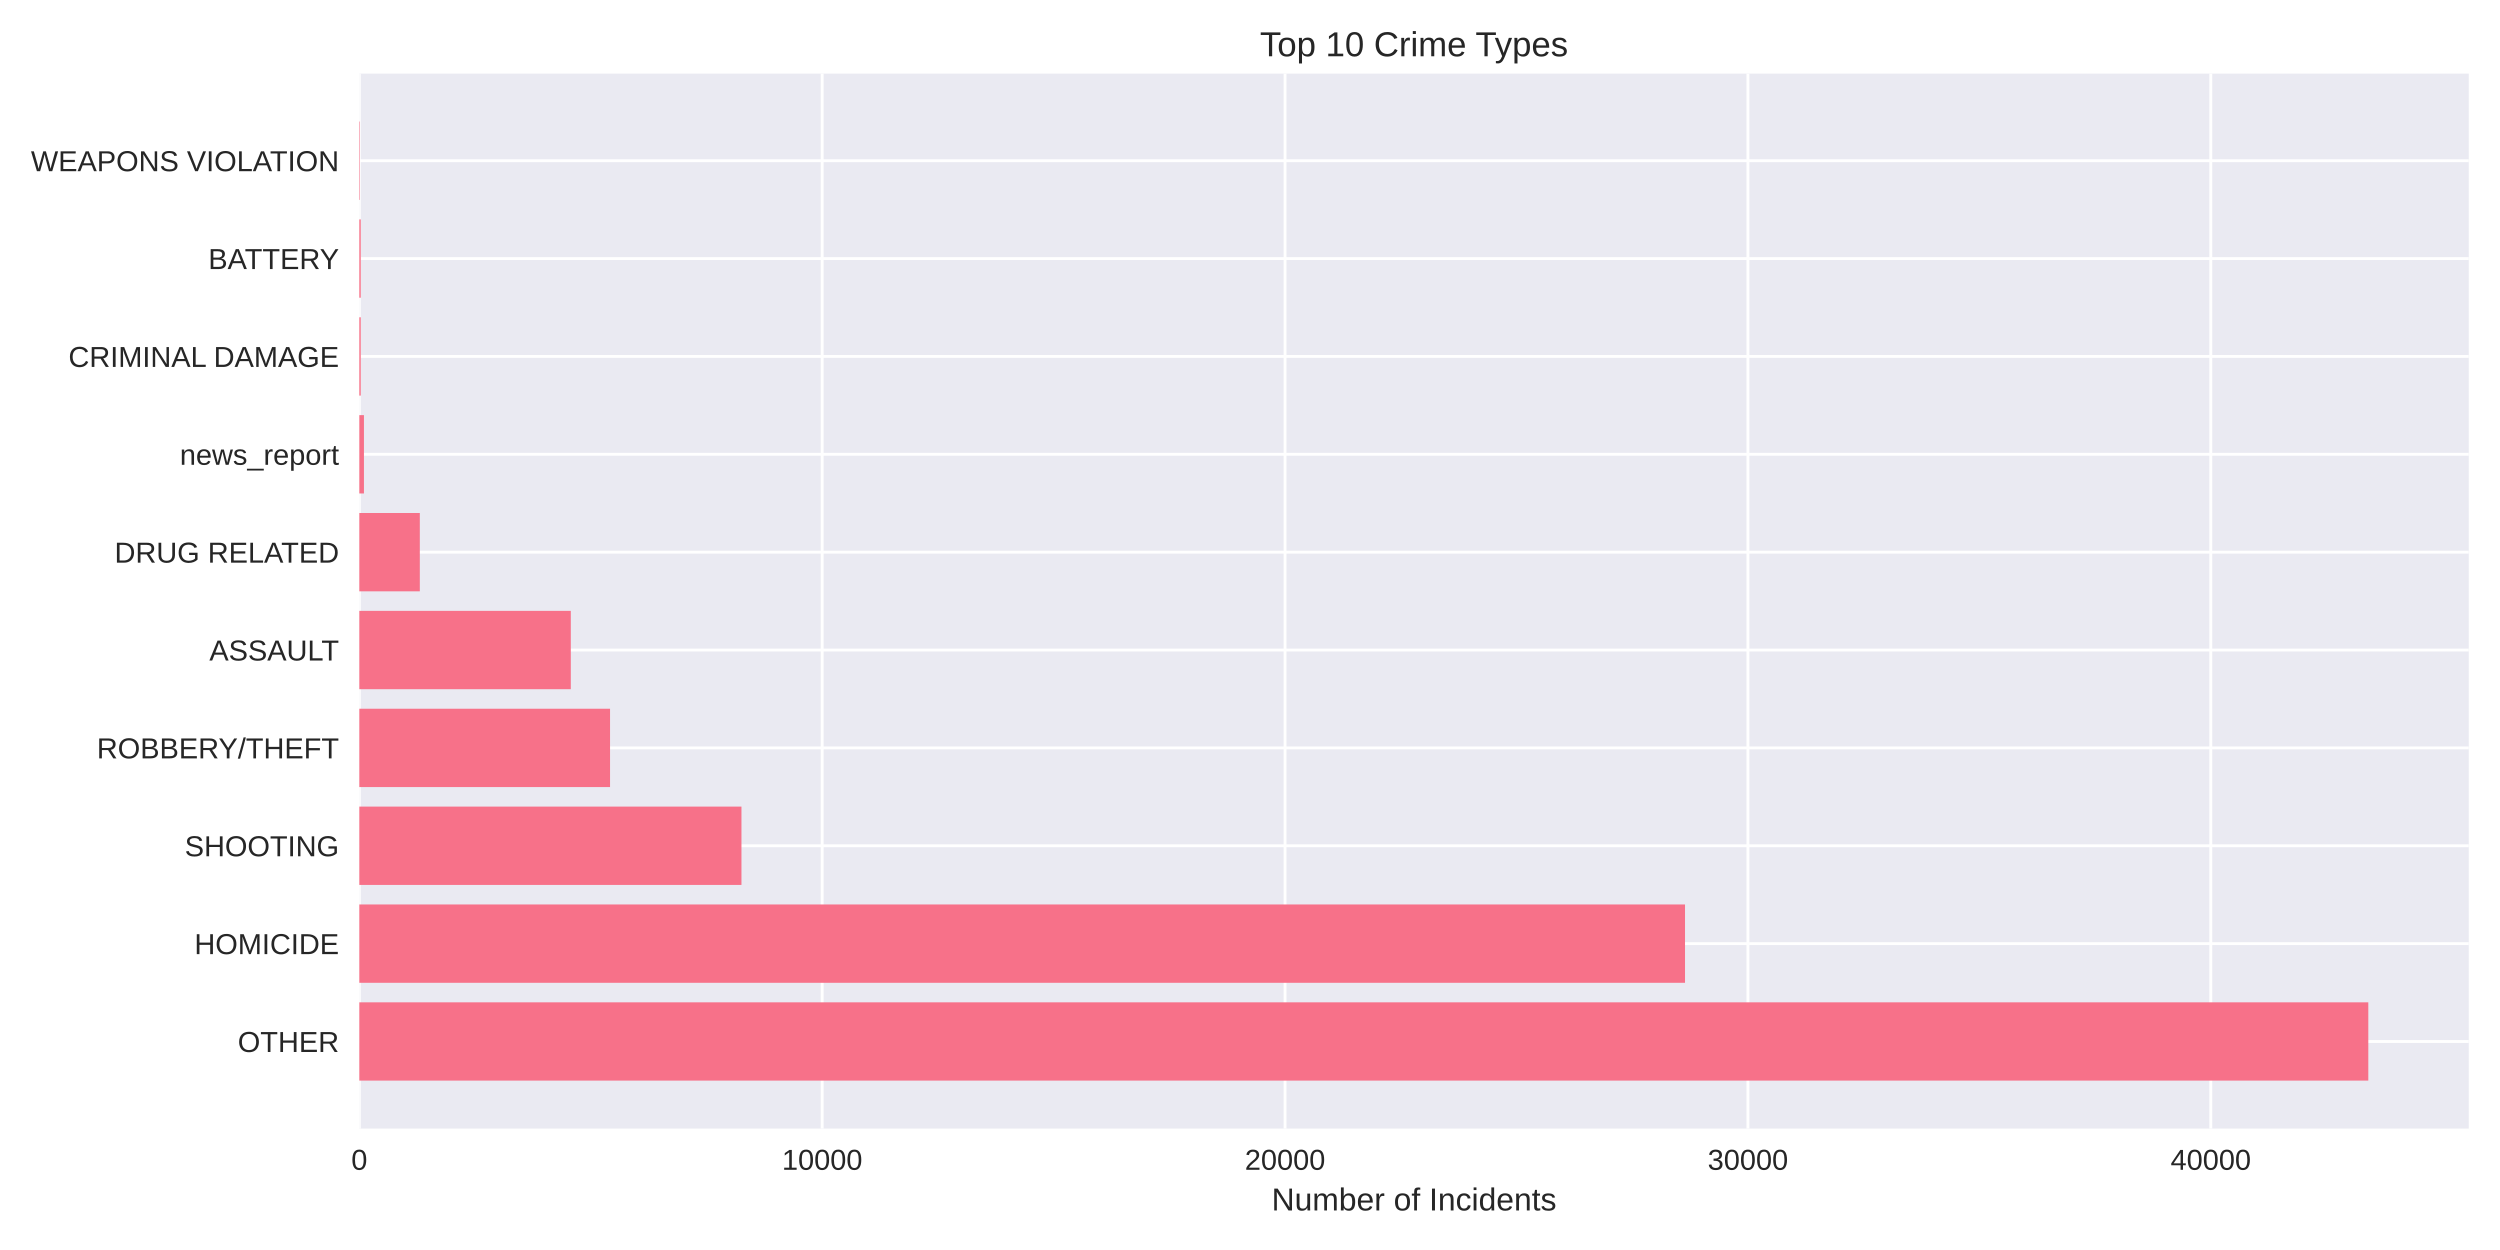
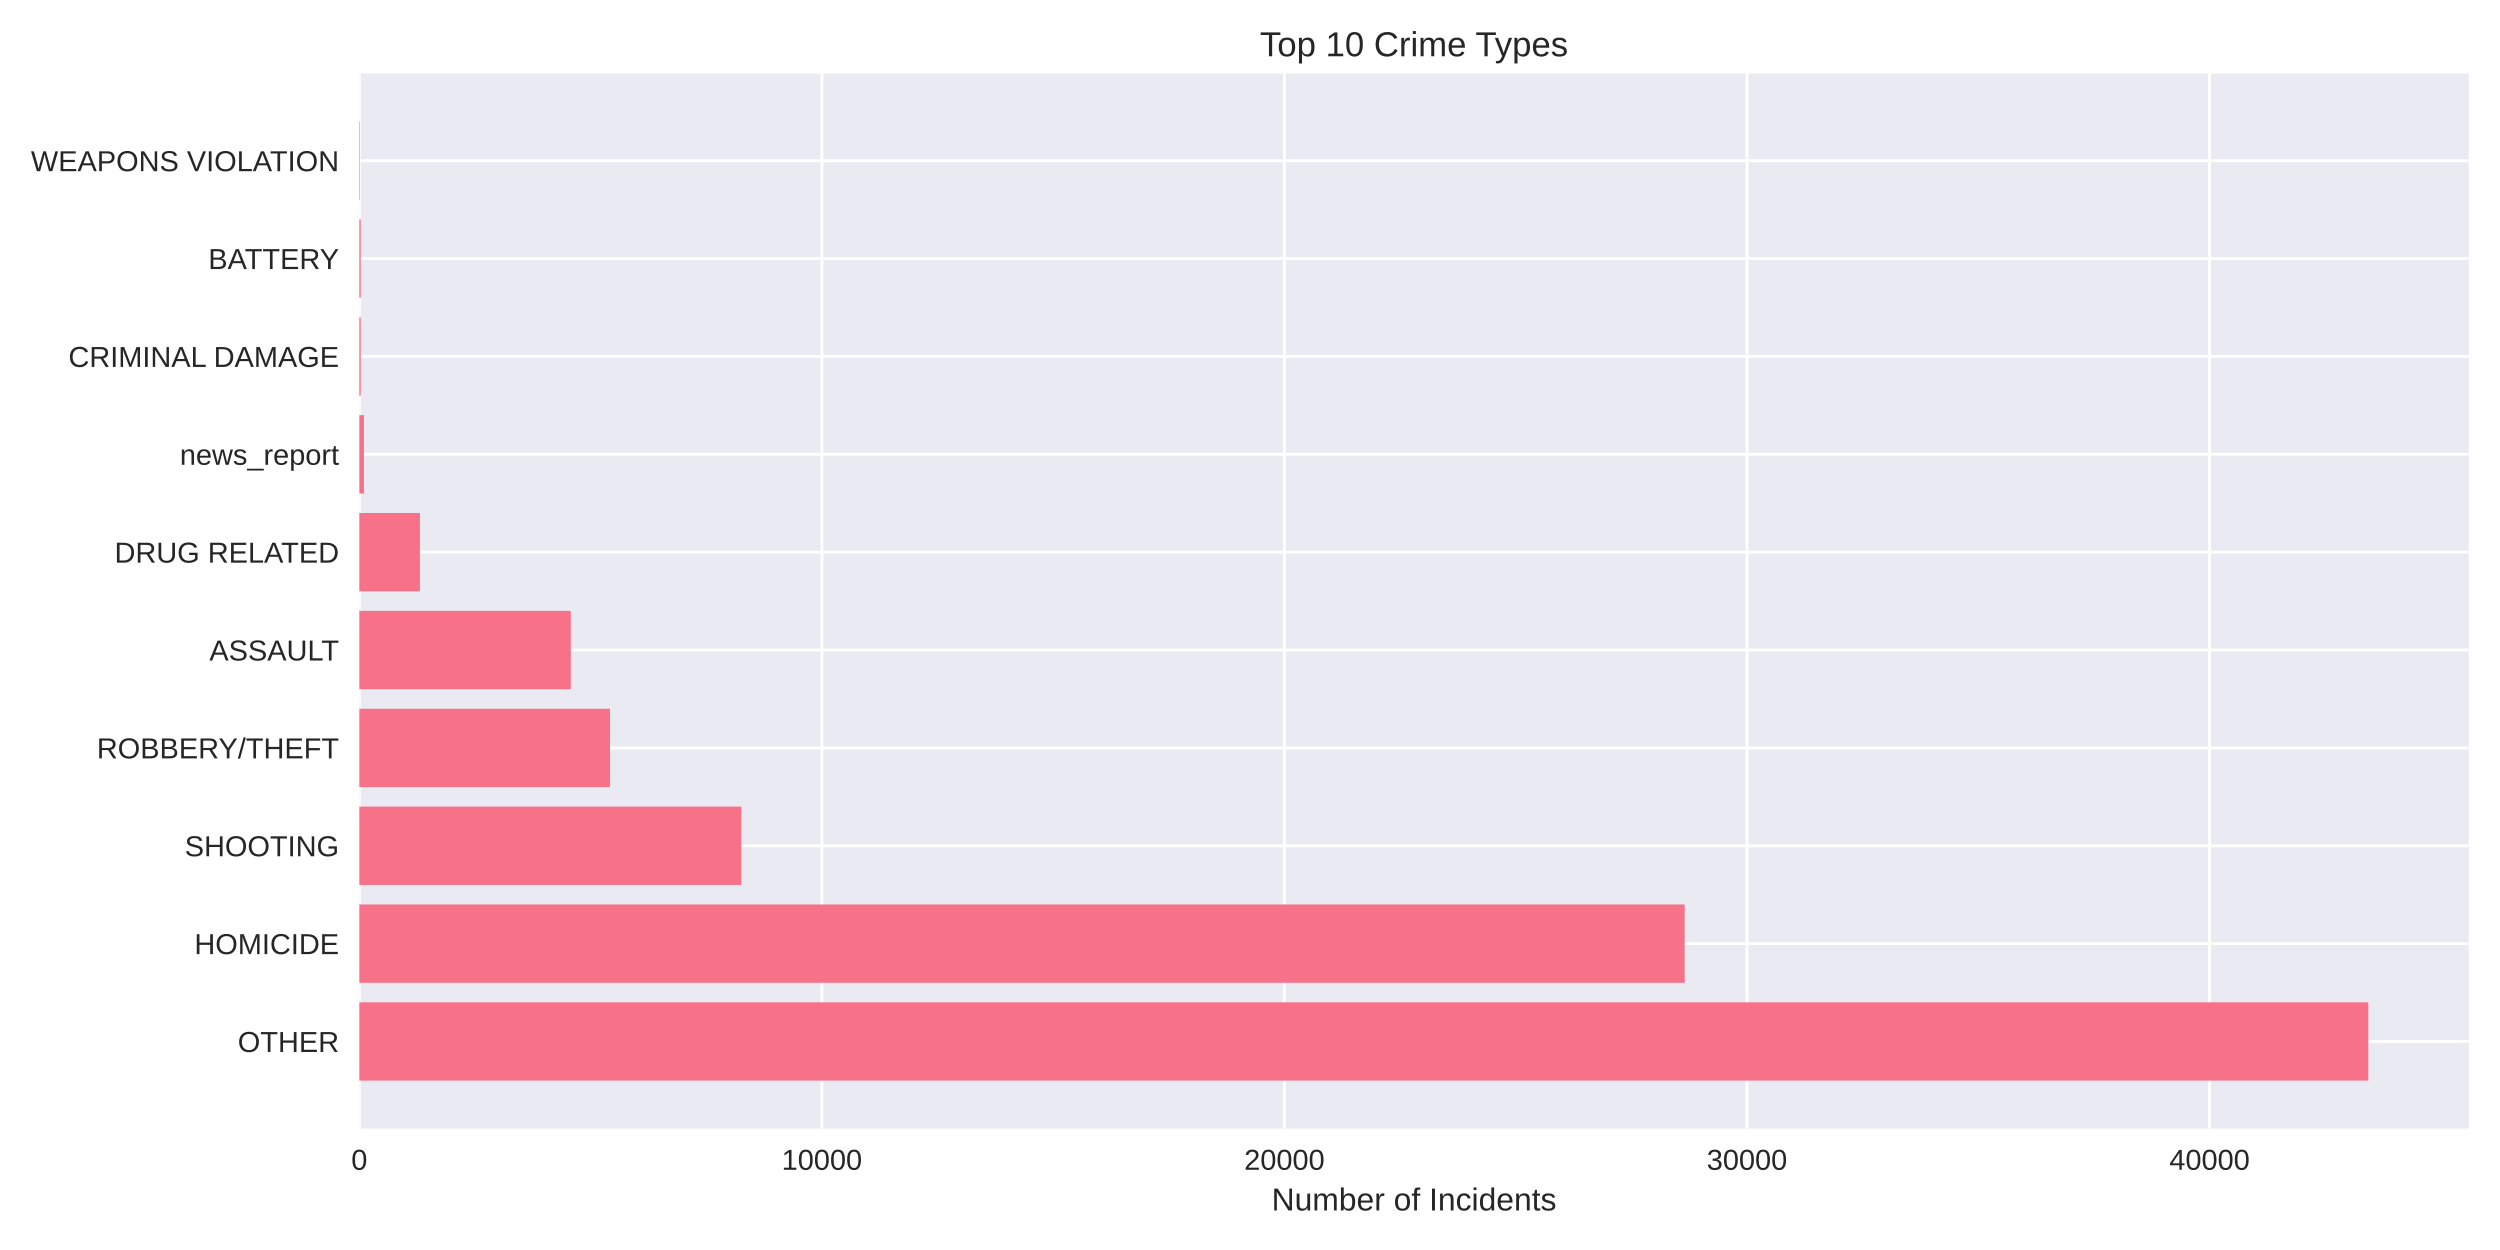
<svg xmlns="http://www.w3.org/2000/svg" width="864pt" height="432pt" viewBox="0 0 864 432" version="1.1">
  <defs>
    <style type="text/css">*{stroke-linejoin: round; stroke-linecap: butt}</style>
  </defs>
  <g id="figure_1">
    <g id="patch_1">
      <path d="M 0 432  L 864 432  L 864 0  L 0 0  z " style="fill: #ffffff" />
    </g>
    <g id="axes_1">
      <g id="patch_2">
        <path d="M 124.18 390.04  L 853.2 390.04  L 853.2 25.44  L 124.18 25.44  z " style="fill: #eaeaf2" />
      </g>
      <g id="matplotlib.axis_1">
        <g id="xtick_1">
          <g id="line2d_1">
-             <path d="M 124.18 390.04  L 124.18 25.44  " clip-path="url(#pc25ae2f705)" style="fill: none; stroke: #ffffff; stroke-linecap: round" />
+             <path d="M 124.18 390.04  L 124.18 25.44  " clip-path="url(#pd508e58e1f)" style="fill: none; stroke: #ffffff; stroke-linecap: round" />
          </g>
          <g id="line2d_2" />
          <g id="text_1">
            <text style="fill: #262626; font: 10px 'Arial', 'Liberation Sans', 'DejaVu Sans', 'Bitstream Vera Sans', sans-serif; text-anchor: middle" x="124.18" y="404.287" transform="rotate(-0 124.18 404.2869)">0</text>
          </g>
        </g>
        <g id="xtick_2">
          <g id="line2d_3">
-             <path d="M 284.147 390.04  L 284.147 25.44  " clip-path="url(#pc25ae2f705)" style="fill: none; stroke: #ffffff; stroke-linecap: round" />
+             <path d="M 284.04 390.04  L 284.04 25.44  " clip-path="url(#pd508e58e1f)" style="fill: none; stroke: #ffffff; stroke-linecap: round" />
          </g>
          <g id="line2d_4" />
          <g id="text_2">
-             <text style="fill: #262626; font: 10px 'Arial', 'Liberation Sans', 'DejaVu Sans', 'Bitstream Vera Sans', sans-serif; text-anchor: middle" x="284.147" y="404.287" transform="rotate(-0 284.147 404.2869)">10000</text>
+             <text style="fill: #262626; font: 10px 'Arial', 'Liberation Sans', 'DejaVu Sans', 'Bitstream Vera Sans', sans-serif; text-anchor: middle" x="284.04" y="404.287" transform="rotate(-0 284.0402 404.2869)">10000</text>
          </g>
        </g>
        <g id="xtick_3">
          <g id="line2d_5">
-             <path d="M 444.114 390.04  L 444.114 25.44  " clip-path="url(#pc25ae2f705)" style="fill: none; stroke: #ffffff; stroke-linecap: round" />
+             <path d="M 443.9 390.04  L 443.9 25.44  " clip-path="url(#pd508e58e1f)" style="fill: none; stroke: #ffffff; stroke-linecap: round" />
          </g>
          <g id="line2d_6" />
          <g id="text_3">
-             <text style="fill: #262626; font: 10px 'Arial', 'Liberation Sans', 'DejaVu Sans', 'Bitstream Vera Sans', sans-serif; text-anchor: middle" x="444.114" y="404.287" transform="rotate(-0 444.114 404.2869)">20000</text>
+             <text style="fill: #262626; font: 10px 'Arial', 'Liberation Sans', 'DejaVu Sans', 'Bitstream Vera Sans', sans-serif; text-anchor: middle" x="443.9" y="404.287" transform="rotate(-0 443.9004 404.2869)">20000</text>
          </g>
        </g>
        <g id="xtick_4">
          <g id="line2d_7">
-             <path d="M 604.081 390.04  L 604.081 25.44  " clip-path="url(#pc25ae2f705)" style="fill: none; stroke: #ffffff; stroke-linecap: round" />
+             <path d="M 603.761 390.04  L 603.761 25.44  " clip-path="url(#pd508e58e1f)" style="fill: none; stroke: #ffffff; stroke-linecap: round" />
          </g>
          <g id="line2d_8" />
          <g id="text_4">
-             <text style="fill: #262626; font: 10px 'Arial', 'Liberation Sans', 'DejaVu Sans', 'Bitstream Vera Sans', sans-serif; text-anchor: middle" x="604.081" y="404.287" transform="rotate(-0 604.081 404.2869)">30000</text>
+             <text style="fill: #262626; font: 10px 'Arial', 'Liberation Sans', 'DejaVu Sans', 'Bitstream Vera Sans', sans-serif; text-anchor: middle" x="603.761" y="404.287" transform="rotate(-0 603.7606 404.2869)">30000</text>
          </g>
        </g>
        <g id="xtick_5">
          <g id="line2d_9">
-             <path d="M 764.048 390.04  L 764.048 25.44  " clip-path="url(#pc25ae2f705)" style="fill: none; stroke: #ffffff; stroke-linecap: round" />
+             <path d="M 763.621 390.04  L 763.621 25.44  " clip-path="url(#pd508e58e1f)" style="fill: none; stroke: #ffffff; stroke-linecap: round" />
          </g>
          <g id="line2d_10" />
          <g id="text_5">
-             <text style="fill: #262626; font: 10px 'Arial', 'Liberation Sans', 'DejaVu Sans', 'Bitstream Vera Sans', sans-serif; text-anchor: middle" x="764.048" y="404.287" transform="rotate(-0 764.048 404.2869)">40000</text>
+             <text style="fill: #262626; font: 10px 'Arial', 'Liberation Sans', 'DejaVu Sans', 'Bitstream Vera Sans', sans-serif; text-anchor: middle" x="763.621" y="404.287" transform="rotate(-0 763.6207 404.2869)">40000</text>
          </g>
        </g>
        <g id="text_6">
          <text style="fill: #262626; font: 11px 'Arial', 'Liberation Sans', 'DejaVu Sans', 'Bitstream Vera Sans', sans-serif; text-anchor: middle" x="488.69" y="418.333" transform="rotate(-0 488.69 418.3334)">Number of Incidents</text>
        </g>
      </g>
      <g id="matplotlib.axis_2">
        <g id="ytick_1">
          <g id="line2d_11">
-             <path d="M 124.18 359.939  L 853.2 359.939  " clip-path="url(#pc25ae2f705)" style="fill: none; stroke: #ffffff; stroke-linecap: round" />
+             <path d="M 124.18 359.939  L 853.2 359.939  " clip-path="url(#pd508e58e1f)" style="fill: none; stroke: #ffffff; stroke-linecap: round" />
          </g>
          <g id="line2d_12" />
          <g id="text_7">
            <text style="fill: #262626; font: 10px 'Arial', 'Liberation Sans', 'DejaVu Sans', 'Bitstream Vera Sans', sans-serif; text-anchor: end" x="117.18" y="363.562" transform="rotate(-0 117.18 363.562)">OTHER</text>
          </g>
        </g>
        <g id="ytick_2">
          <g id="line2d_13">
-             <path d="M 124.18 326.117  L 853.2 326.117  " clip-path="url(#pc25ae2f705)" style="fill: none; stroke: #ffffff; stroke-linecap: round" />
+             <path d="M 124.18 326.117  L 853.2 326.117  " clip-path="url(#pd508e58e1f)" style="fill: none; stroke: #ffffff; stroke-linecap: round" />
          </g>
          <g id="line2d_14" />
          <g id="text_8">
            <text style="fill: #262626; font: 10px 'Arial', 'Liberation Sans', 'DejaVu Sans', 'Bitstream Vera Sans', sans-serif; text-anchor: end" x="117.18" y="329.74" transform="rotate(-0 117.18 329.7401)">HOMICIDE</text>
          </g>
        </g>
        <g id="ytick_3">
          <g id="line2d_15">
-             <path d="M 124.18 292.295  L 853.2 292.295  " clip-path="url(#pc25ae2f705)" style="fill: none; stroke: #ffffff; stroke-linecap: round" />
+             <path d="M 124.18 292.295  L 853.2 292.295  " clip-path="url(#pd508e58e1f)" style="fill: none; stroke: #ffffff; stroke-linecap: round" />
          </g>
          <g id="line2d_16" />
          <g id="text_9">
            <text style="fill: #262626; font: 10px 'Arial', 'Liberation Sans', 'DejaVu Sans', 'Bitstream Vera Sans', sans-serif; text-anchor: end" x="117.18" y="295.918" transform="rotate(-0 117.18 295.9182)">SHOOTING</text>
          </g>
        </g>
        <g id="ytick_4">
          <g id="line2d_17">
-             <path d="M 124.18 258.473  L 853.2 258.473  " clip-path="url(#pc25ae2f705)" style="fill: none; stroke: #ffffff; stroke-linecap: round" />
+             <path d="M 124.18 258.473  L 853.2 258.473  " clip-path="url(#pd508e58e1f)" style="fill: none; stroke: #ffffff; stroke-linecap: round" />
          </g>
          <g id="line2d_18" />
          <g id="text_10">
            <text style="fill: #262626; font: 10px 'Arial', 'Liberation Sans', 'DejaVu Sans', 'Bitstream Vera Sans', sans-serif; text-anchor: end" x="117.18" y="262.096" transform="rotate(-0 117.18 262.0963)">ROBBERY/THEFT</text>
          </g>
        </g>
        <g id="ytick_5">
          <g id="line2d_19">
-             <path d="M 124.18 224.651  L 853.2 224.651  " clip-path="url(#pc25ae2f705)" style="fill: none; stroke: #ffffff; stroke-linecap: round" />
+             <path d="M 124.18 224.651  L 853.2 224.651  " clip-path="url(#pd508e58e1f)" style="fill: none; stroke: #ffffff; stroke-linecap: round" />
          </g>
          <g id="line2d_20" />
          <g id="text_11">
            <text style="fill: #262626; font: 10px 'Arial', 'Liberation Sans', 'DejaVu Sans', 'Bitstream Vera Sans', sans-serif; text-anchor: end" x="117.18" y="228.274" transform="rotate(-0 117.18 228.2744)">ASSAULT</text>
          </g>
        </g>
        <g id="ytick_6">
          <g id="line2d_21">
-             <path d="M 124.18 190.829  L 853.2 190.829  " clip-path="url(#pc25ae2f705)" style="fill: none; stroke: #ffffff; stroke-linecap: round" />
+             <path d="M 124.18 190.829  L 853.2 190.829  " clip-path="url(#pd508e58e1f)" style="fill: none; stroke: #ffffff; stroke-linecap: round" />
          </g>
          <g id="line2d_22" />
          <g id="text_12">
            <text style="fill: #262626; font: 10px 'Arial', 'Liberation Sans', 'DejaVu Sans', 'Bitstream Vera Sans', sans-serif; text-anchor: end" x="117.18" y="194.452" transform="rotate(-0 117.18 194.4525)">DRUG RELATED</text>
          </g>
        </g>
        <g id="ytick_7">
          <g id="line2d_23">
-             <path d="M 124.18 157.007  L 853.2 157.007  " clip-path="url(#pc25ae2f705)" style="fill: none; stroke: #ffffff; stroke-linecap: round" />
+             <path d="M 124.18 157.007  L 853.2 157.007  " clip-path="url(#pd508e58e1f)" style="fill: none; stroke: #ffffff; stroke-linecap: round" />
          </g>
          <g id="line2d_24" />
          <g id="text_13">
            <text style="fill: #262626; font: 10px 'Arial', 'Liberation Sans', 'DejaVu Sans', 'Bitstream Vera Sans', sans-serif; text-anchor: end" x="117.18" y="160.631" transform="rotate(-0 117.18 160.6306)">news_report</text>
          </g>
        </g>
        <g id="ytick_8">
          <g id="line2d_25">
-             <path d="M 124.18 123.185  L 853.2 123.185  " clip-path="url(#pc25ae2f705)" style="fill: none; stroke: #ffffff; stroke-linecap: round" />
+             <path d="M 124.18 123.185  L 853.2 123.185  " clip-path="url(#pd508e58e1f)" style="fill: none; stroke: #ffffff; stroke-linecap: round" />
          </g>
          <g id="line2d_26" />
          <g id="text_14">
            <text style="fill: #262626; font: 10px 'Arial', 'Liberation Sans', 'DejaVu Sans', 'Bitstream Vera Sans', sans-serif; text-anchor: end" x="117.18" y="126.809" transform="rotate(-0 117.18 126.8087)">CRIMINAL DAMAGE</text>
          </g>
        </g>
        <g id="ytick_9">
          <g id="line2d_27">
-             <path d="M 124.18 89.363  L 853.2 89.363  " clip-path="url(#pc25ae2f705)" style="fill: none; stroke: #ffffff; stroke-linecap: round" />
+             <path d="M 124.18 89.363  L 853.2 89.363  " clip-path="url(#pd508e58e1f)" style="fill: none; stroke: #ffffff; stroke-linecap: round" />
          </g>
          <g id="line2d_28" />
          <g id="text_15">
            <text style="fill: #262626; font: 10px 'Arial', 'Liberation Sans', 'DejaVu Sans', 'Bitstream Vera Sans', sans-serif; text-anchor: end" x="117.18" y="92.987" transform="rotate(-0 117.18 92.98681)">BATTERY</text>
          </g>
        </g>
        <g id="ytick_10">
          <g id="line2d_29">
-             <path d="M 124.18 55.541  L 853.2 55.541  " clip-path="url(#pc25ae2f705)" style="fill: none; stroke: #ffffff; stroke-linecap: round" />
+             <path d="M 124.18 55.541  L 853.2 55.541  " clip-path="url(#pd508e58e1f)" style="fill: none; stroke: #ffffff; stroke-linecap: round" />
          </g>
          <g id="line2d_30" />
          <g id="text_16">
            <text style="fill: #262626; font: 10px 'Arial', 'Liberation Sans', 'DejaVu Sans', 'Bitstream Vera Sans', sans-serif; text-anchor: end" x="117.18" y="59.165" transform="rotate(-0 117.18 59.16492)">WEAPONS VIOLATION</text>
          </g>
        </g>
      </g>
      <g id="patch_3">
-         <path d="M 124.18 373.467  L 818.485 373.467  L 818.485 346.41  L 124.18 346.41  z " clip-path="url(#pc25ae2f705)" style="fill: #f77189" />
+         <path d="M 124.18 373.467  L 818.485 373.467  L 818.485 346.41  L 124.18 346.41  z " clip-path="url(#pd508e58e1f)" style="fill: #f77189" />
      </g>
      <g id="patch_4">
-         <path d="M 124.18 339.645  L 582.341 339.645  L 582.341 312.588  L 124.18 312.588  z " clip-path="url(#pc25ae2f705)" style="fill: #f77189" />
+         <path d="M 124.18 339.645  L 582.211 339.645  L 582.211 312.588  L 124.18 312.588  z " clip-path="url(#pd508e58e1f)" style="fill: #f77189" />
      </g>
      <g id="patch_5">
-         <path d="M 124.18 305.823  L 256.249 305.823  L 256.249 278.766  L 124.18 278.766  z " clip-path="url(#pc25ae2f705)" style="fill: #f77189" />
+         <path d="M 124.18 305.823  L 256.193 305.823  L 256.193 278.766  L 124.18 278.766  z " clip-path="url(#pd508e58e1f)" style="fill: #f77189" />
      </g>
      <g id="patch_6">
-         <path d="M 124.18 272.002  L 210.834 272.002  L 210.834 244.944  L 124.18 244.944  z " clip-path="url(#pc25ae2f705)" style="fill: #f77189" />
+         <path d="M 124.18 272.002  L 210.824 272.002  L 210.824 244.944  L 124.18 244.944  z " clip-path="url(#pd508e58e1f)" style="fill: #f77189" />
      </g>
      <g id="patch_7">
-         <path d="M 124.18 238.18  L 197.269 238.18  L 197.269 211.122  L 124.18 211.122  z " clip-path="url(#pc25ae2f705)" style="fill: #f77189" />
+         <path d="M 124.18 238.18  L 197.268 238.18  L 197.268 211.122  L 124.18 211.122  z " clip-path="url(#pd508e58e1f)" style="fill: #f77189" />
      </g>
      <g id="patch_8">
-         <path d="M 124.18 204.358  L 145.088 204.358  L 145.088 177.3  L 124.18 177.3  z " clip-path="url(#pc25ae2f705)" style="fill: #f77189" />
+         <path d="M 124.18 204.358  L 145.122 204.358  L 145.122 177.3  L 124.18 177.3  z " clip-path="url(#pd508e58e1f)" style="fill: #f77189" />
      </g>
      <g id="patch_9">
-         <path d="M 124.18 170.536  L 125.78 170.536  L 125.78 143.478  L 124.18 143.478  z " clip-path="url(#pc25ae2f705)" style="fill: #f77189" />
+         <path d="M 124.18 170.536  L 125.779 170.536  L 125.779 143.478  L 124.18 143.478  z " clip-path="url(#pd508e58e1f)" style="fill: #f77189" />
      </g>
      <g id="patch_10">
-         <path d="M 124.18 136.714  L 124.676 136.714  L 124.676 109.657  L 124.18 109.657  z " clip-path="url(#pc25ae2f705)" style="fill: #f77189" />
+         <path d="M 124.18 136.714  L 124.676 136.714  L 124.676 109.657  L 124.18 109.657  z " clip-path="url(#pd508e58e1f)" style="fill: #f77189" />
      </g>
      <g id="patch_11">
-         <path d="M 124.18 102.892  L 124.676 102.892  L 124.676 75.835  L 124.18 75.835  z " clip-path="url(#pc25ae2f705)" style="fill: #f77189" />
+         <path d="M 124.18 102.892  L 124.676 102.892  L 124.676 75.835  L 124.18 75.835  z " clip-path="url(#pd508e58e1f)" style="fill: #f77189" />
      </g>
      <g id="patch_12">
-         <path d="M 124.18 69.07  L 124.356 69.07  L 124.356 42.013  L 124.18 42.013  z " clip-path="url(#pc25ae2f705)" style="fill: #f77189" />
+         <path d="M 124.18 69.07  L 124.356 69.07  L 124.356 42.013  L 124.18 42.013  z " clip-path="url(#pd508e58e1f)" style="fill: #f77189" />
      </g>
      <g id="patch_13">
        <path d="M 124.18 390.04  L 124.18 25.44  " style="fill: none" />
      </g>
      <g id="patch_14">
        <path d="M 853.2 390.04  L 853.2 25.44  " style="fill: none" />
      </g>
      <g id="patch_15">
        <path d="M 124.18 390.04  L 853.2 390.04  " style="fill: none" />
      </g>
      <g id="patch_16">
        <path d="M 124.18 25.44  L 853.2 25.44  " style="fill: none" />
      </g>
      <g id="text_17">
        <text style="fill: #262626; font: 12px 'Arial', 'Liberation Sans', 'DejaVu Sans', 'Bitstream Vera Sans', sans-serif; text-anchor: middle" x="488.69" y="19.44" transform="rotate(-0 488.69 19.44)">Top 10 Crime Types</text>
      </g>
    </g>
  </g>
  <defs>
-     <clipPath id="pc25ae2f705">
+     <clipPath id="pd508e58e1f">
      <rect x="124.18" y="25.44" width="729.02" height="364.6" />
    </clipPath>
  </defs>
</svg>
